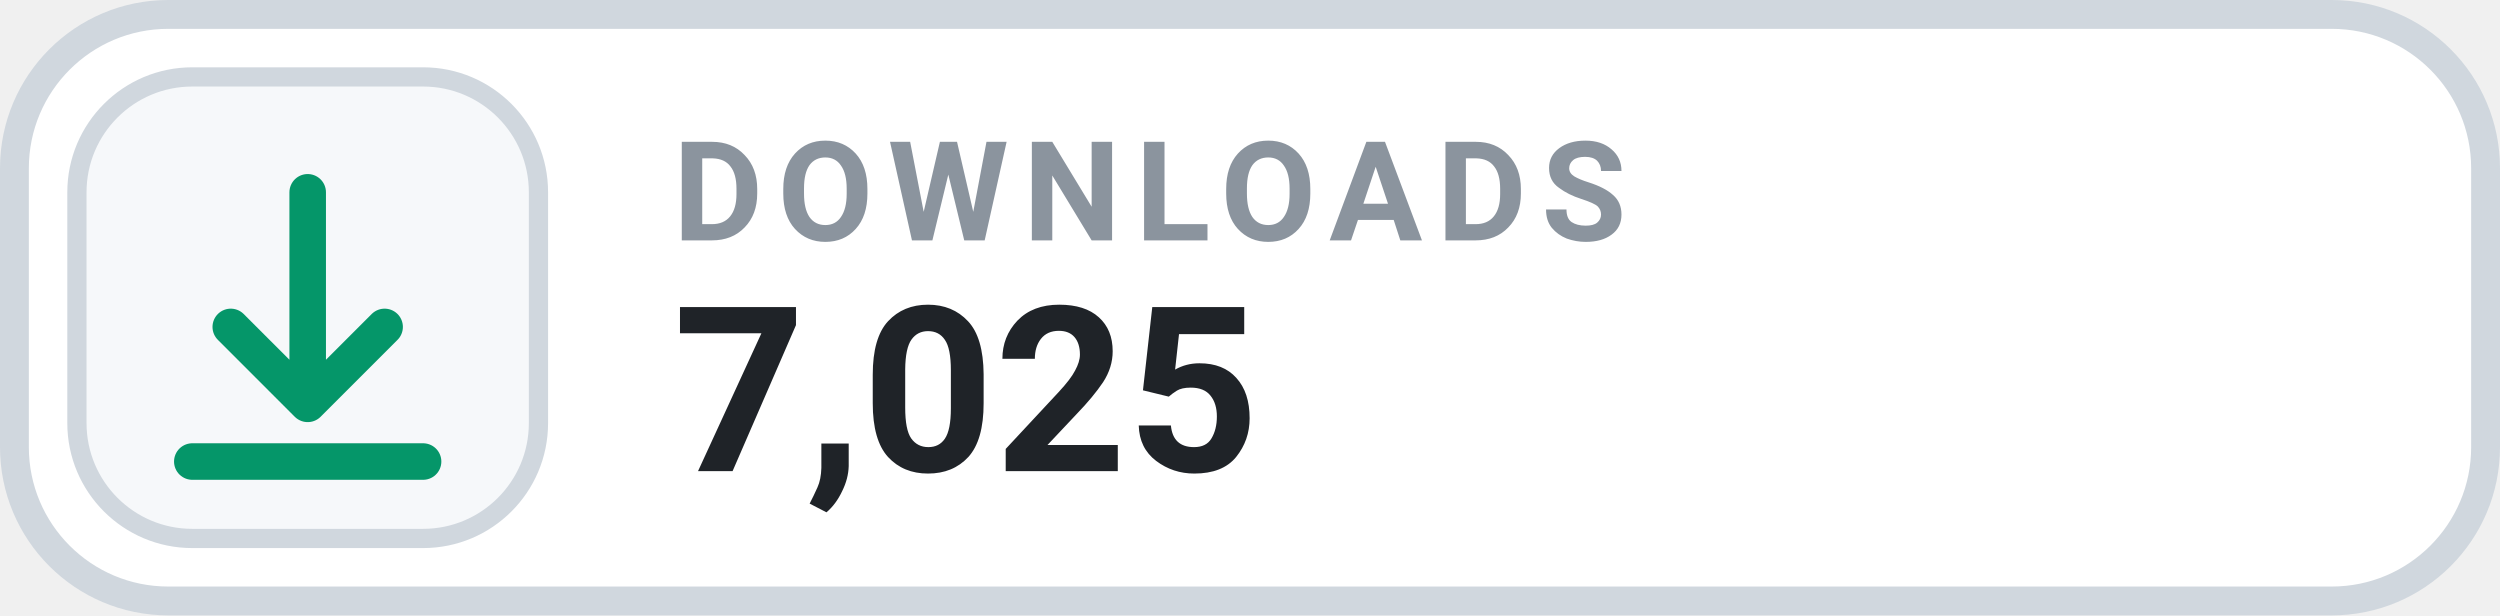
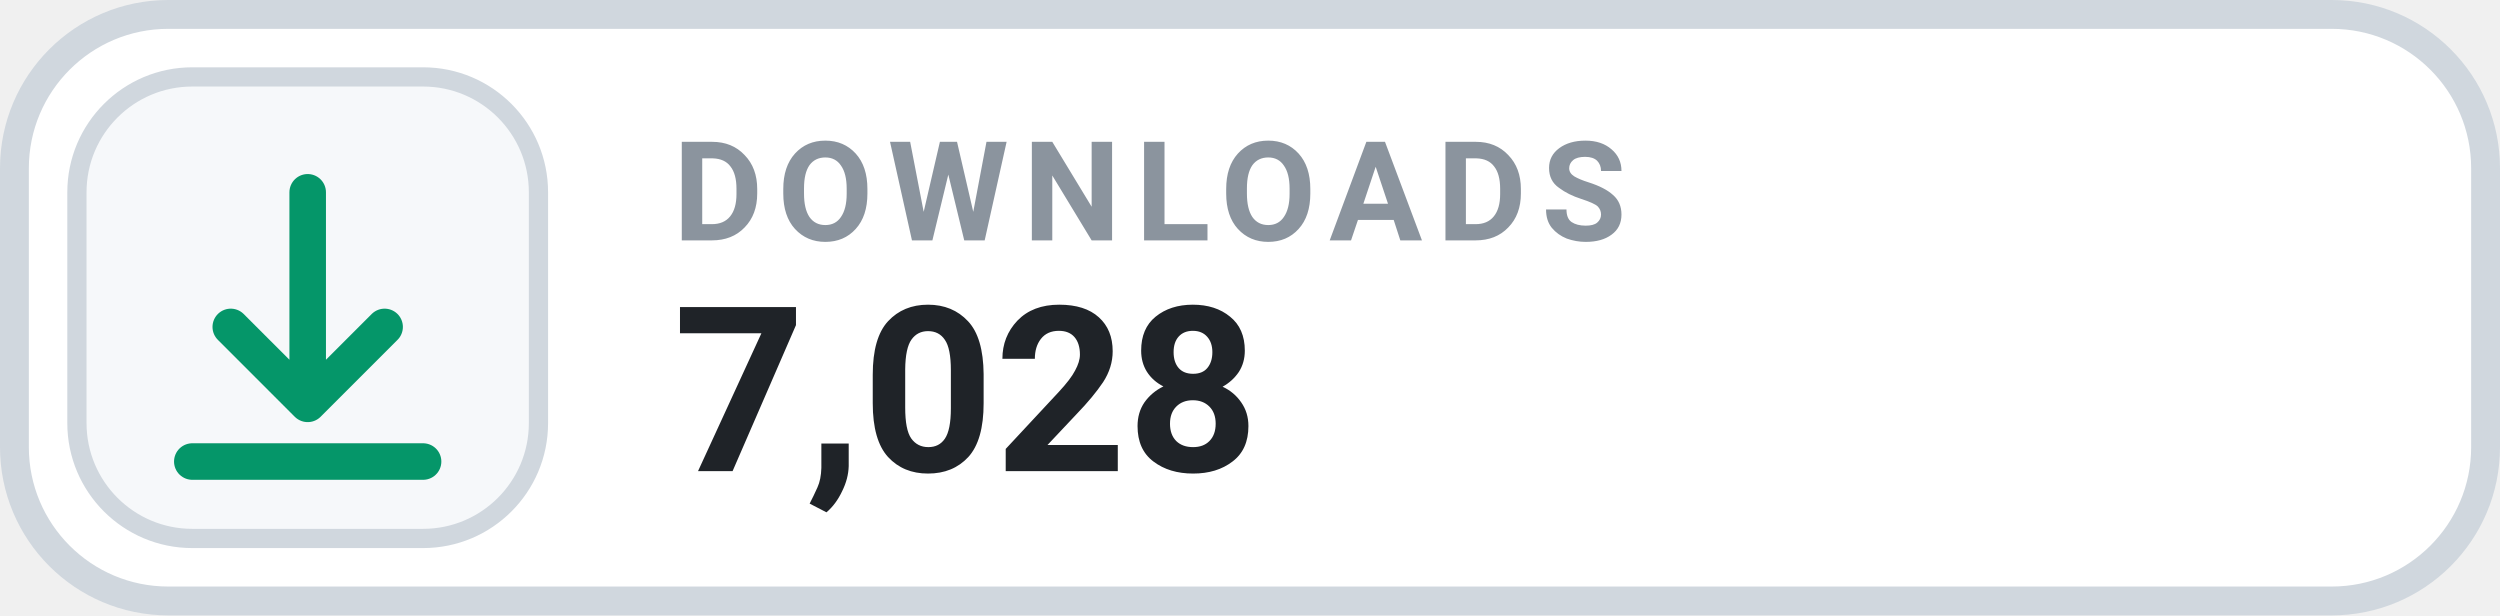
- <svg xmlns="http://www.w3.org/2000/svg" width="130" height="32" viewBox="0 0 130 32" role="img" aria-label="DOWNLOADS 7,025">
+ <svg xmlns="http://www.w3.org/2000/svg" width="130" height="32" viewBox="0 0 130 32" role="img" aria-label="DOWNLOADS 7,028">
  <rect x=".75" y=".75" width="128.5" height="30.5" rx="8" fill="#FFFFFF" stroke="#D0D7DE" stroke-width="1.5" />
  <rect x="4" y="4" width="24" height="24" rx="6" fill="#F6F8FA" stroke="#D0D7DE" stroke-width="1" />
  <g transform="translate(16 16)" style="color:#059669;">
    <path d="M0 -6 v11 m0 0 l4 -4 m-4 4 l-4 -4 M-6 8 h12" fill="none" stroke="currentColor" stroke-width="1.9" stroke-linecap="round" stroke-linejoin="round" />
  </g>
  <text x="35" y="12.5" fill="#8B949E" font-family="-apple-system,BlinkMacSystemFont,'Segoe UI',Roboto,Helvetica,Arial,sans-serif" font-size="7.2" font-weight="700" letter-spacing=".75">DOWNLOADS</text>
-   <text x="35" y="24.5" fill="#1F2328" font-family="-apple-system,BlinkMacSystemFont,'Segoe UI',Roboto,Helvetica,Arial,sans-serif" font-size="12" font-weight="700">7,025</text>
+   <text x="35" y="24.5" fill="#1F2328" font-family="-apple-system,BlinkMacSystemFont,'Segoe UI',Roboto,Helvetica,Arial,sans-serif" font-size="12" font-weight="700">7,028</text>
</svg>
